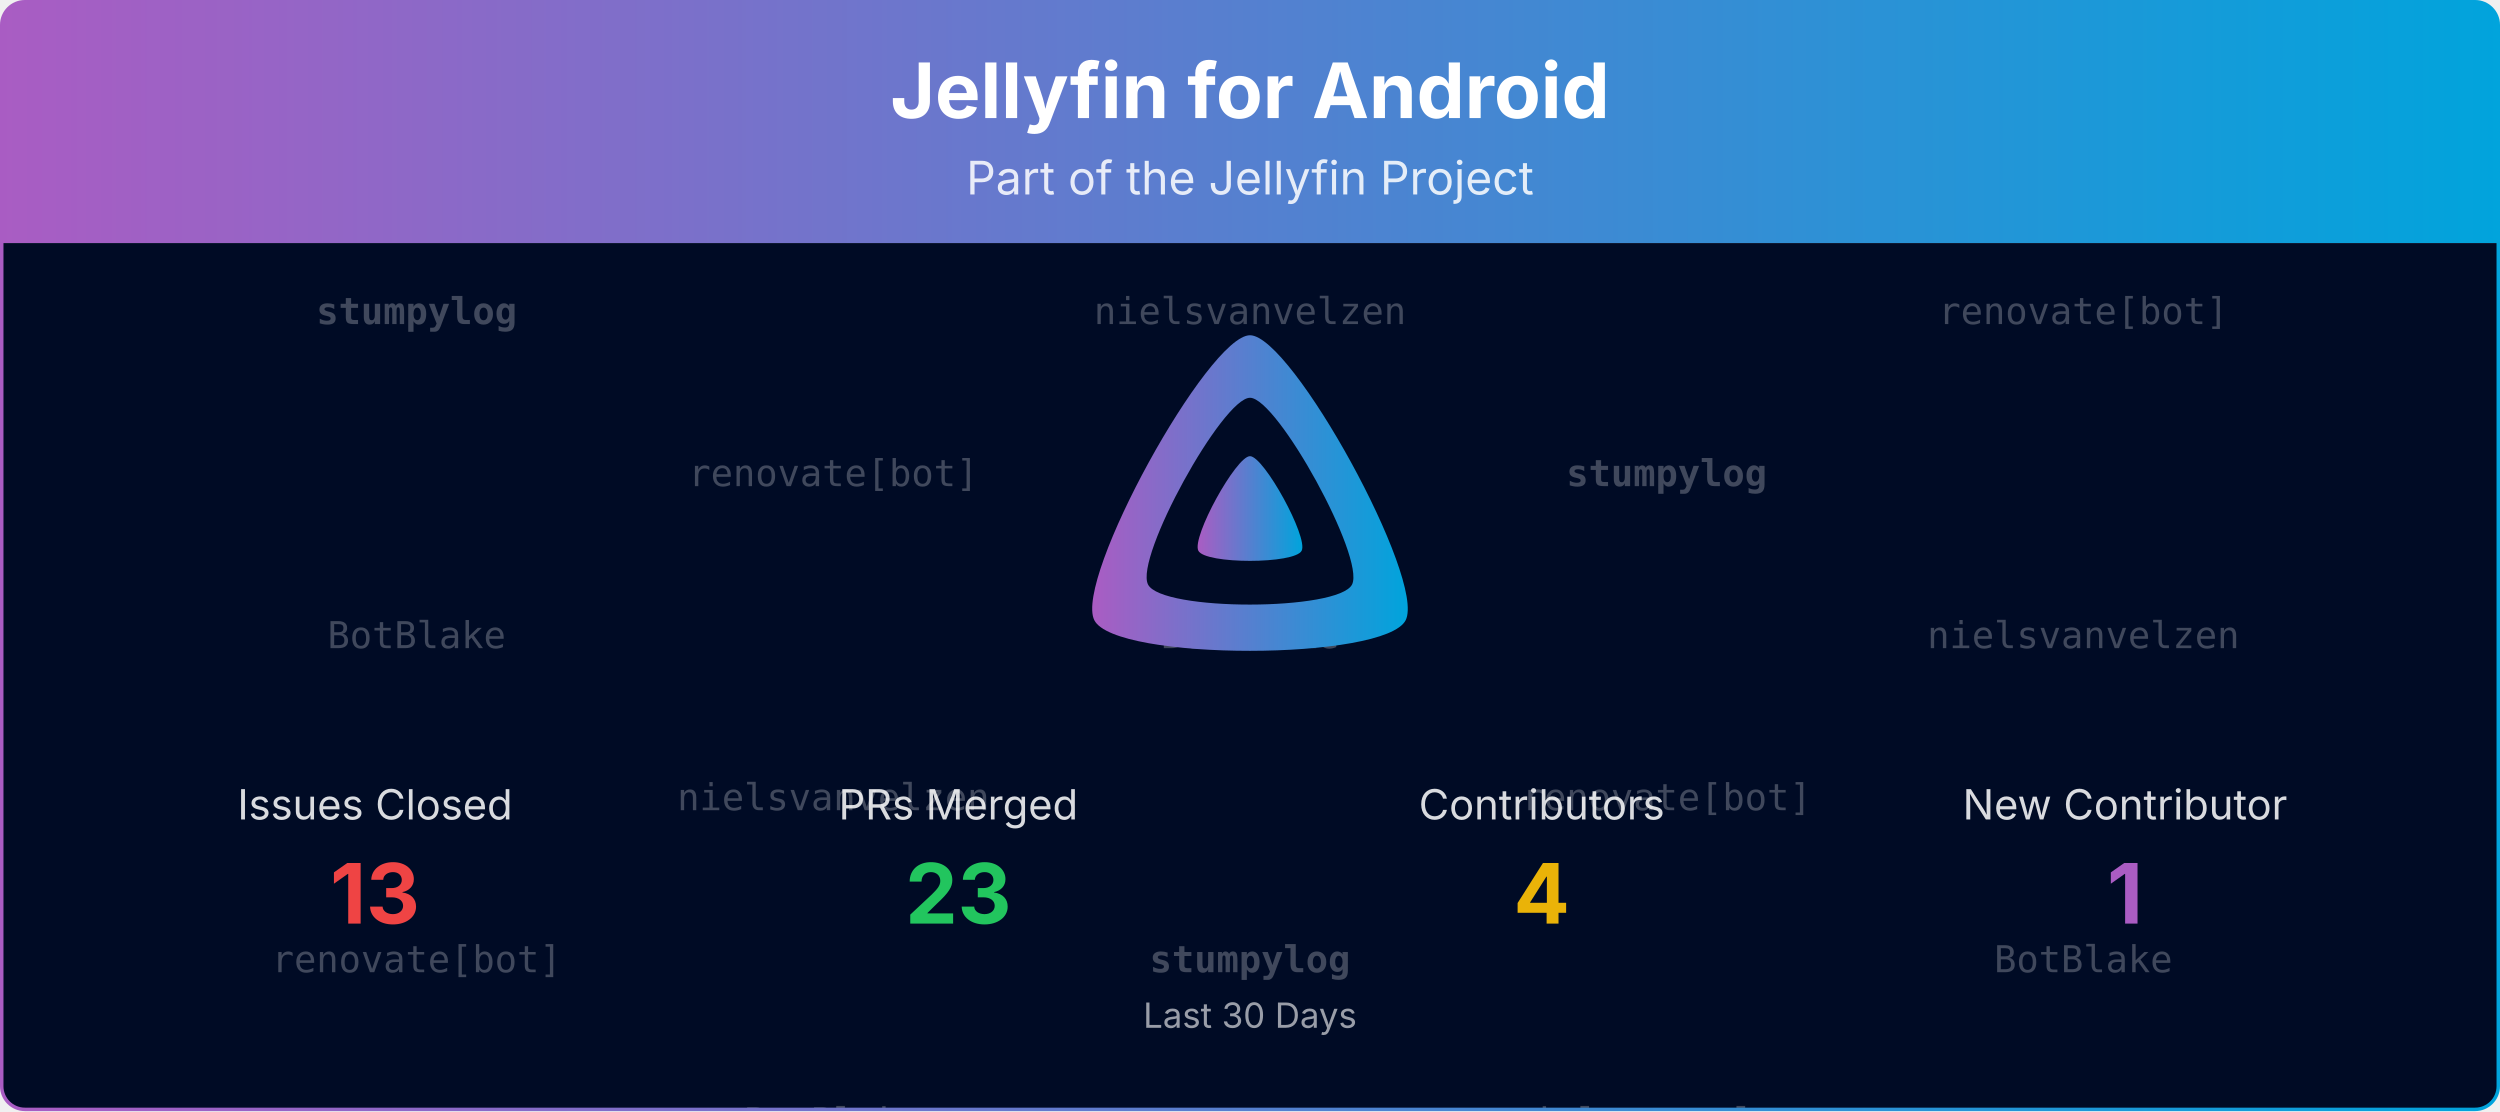
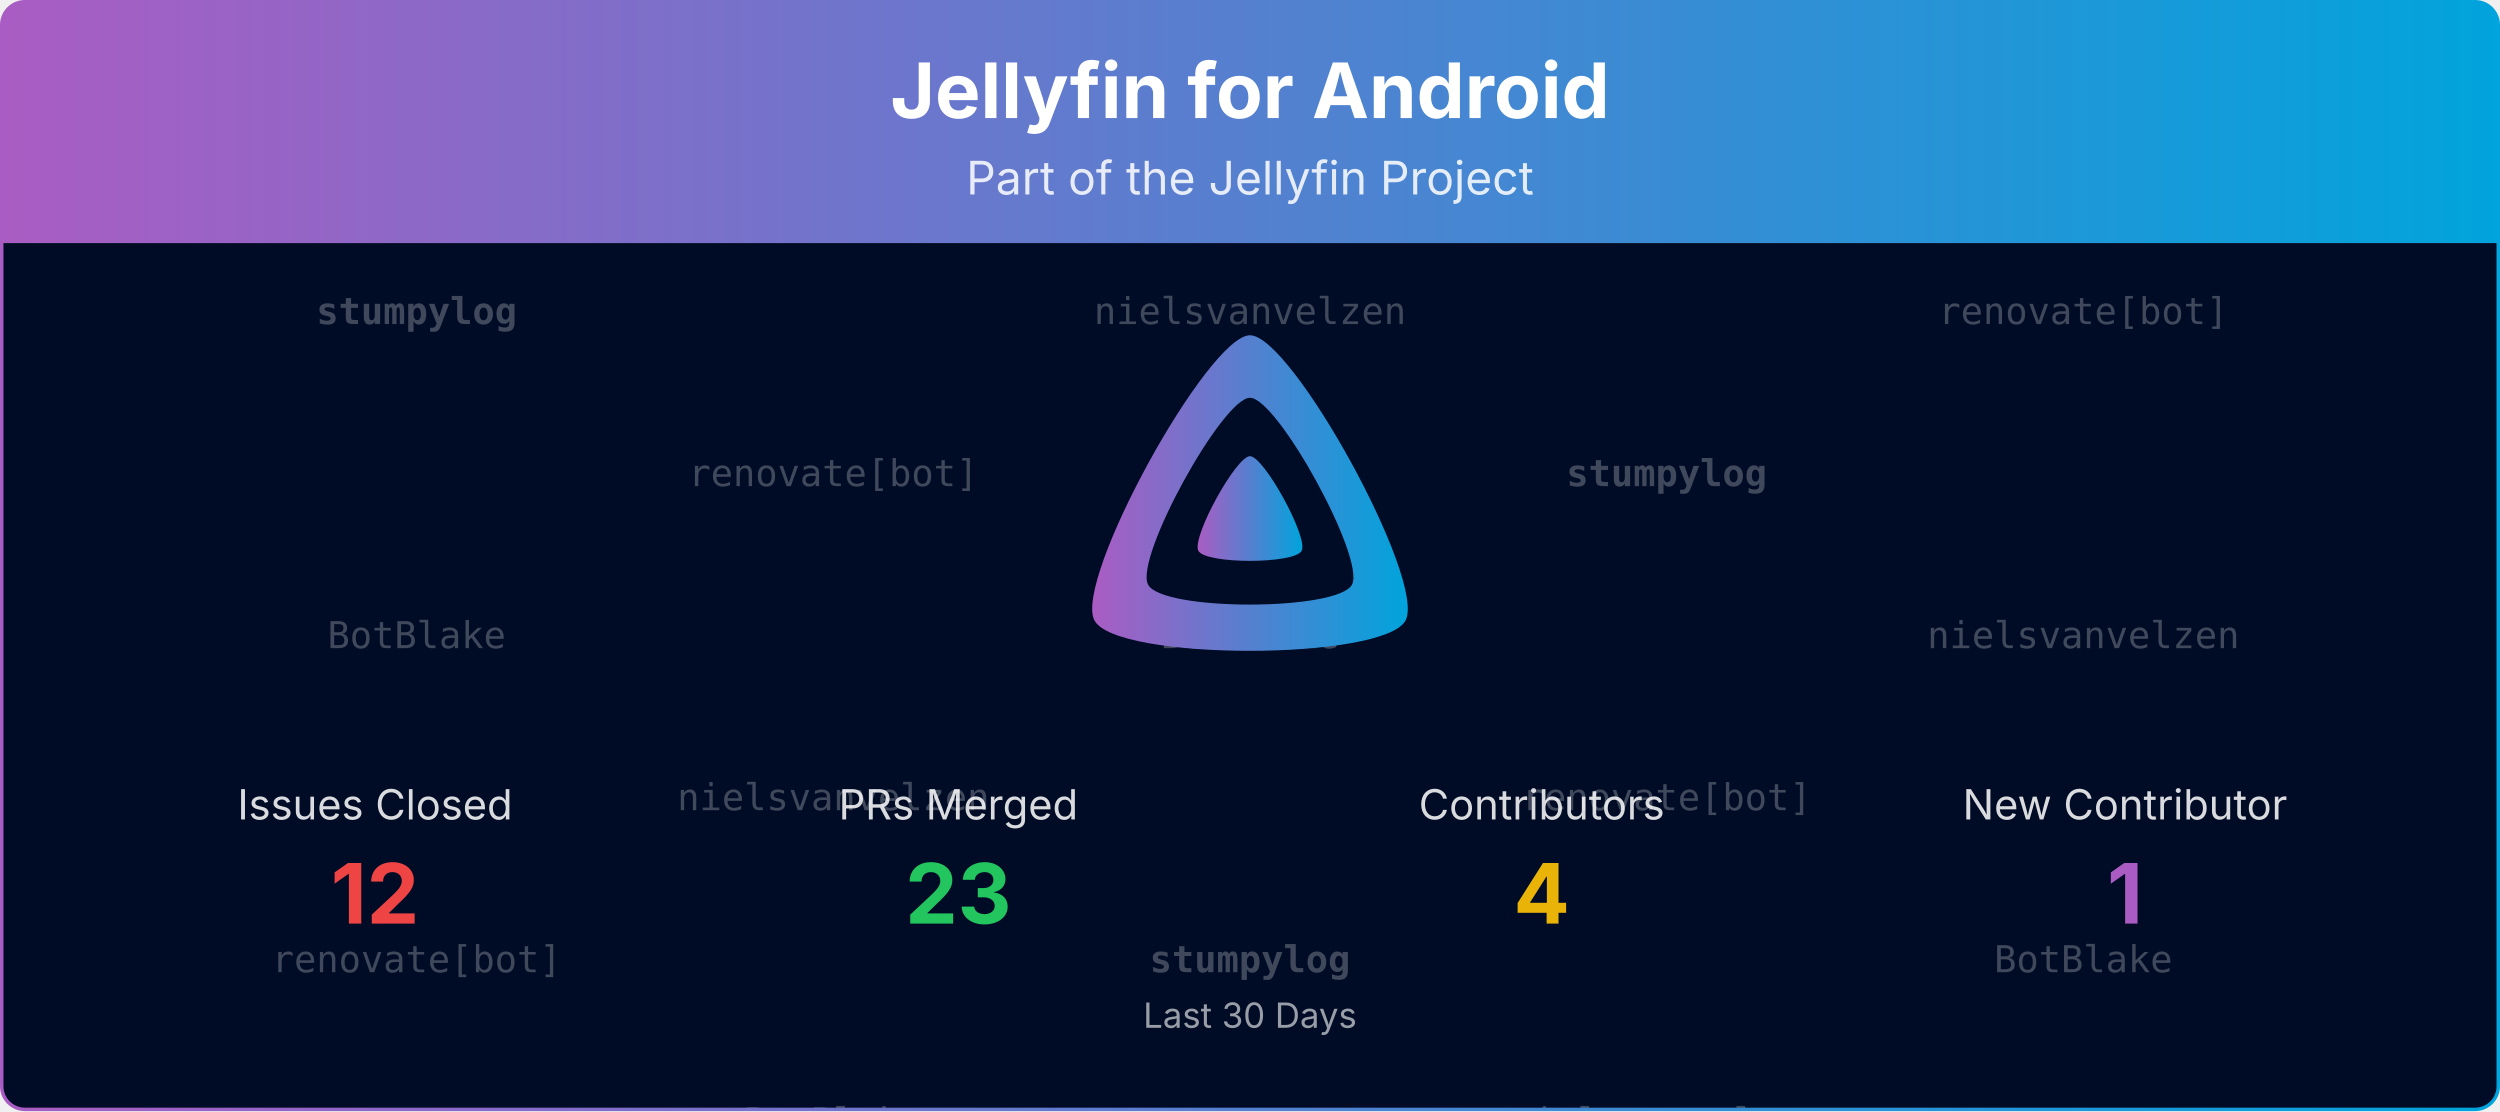
<svg xmlns="http://www.w3.org/2000/svg" viewBox="0 0 1080 480" width="100%" role="img" aria-label="Jellyfin for Android">
  <defs>
    <linearGradient id="banner-jellyfin-android-grad" x1="0" y1="0" x2="1" y2="0">
      <stop offset="0%" stop-color="#AA5CC3" />
      <stop offset="100%" stop-color="#00A4DC" />
    </linearGradient>
    <clipPath id="banner-jellyfin-android-grad-clip">
      <rect x="0.75" y="0.75" width="1078.5" height="478.5" rx="10" ry="10" />
    </clipPath>
  </defs>
  <defs>
    <clipPath id="banner-jellyfin-android-grad-rain-clip">
      <rect x="0.75" y="105" width="1078.5" height="374.25" />
    </clipPath>
  </defs>
  <g clip-path="url(#banner-jellyfin-android-grad-clip)">
    <path d="M0.75,10.75 A10.0,10.0 0 0 1 10.75,0.75 L1069.25,0.75 A10.0,10.0 0 0 1 1079.25,10.75 L1079.25,105.00 L0.75,105.00 Z" fill="url(#banner-jellyfin-android-grad)" />
    <text x="540.0" y="51" text-anchor="middle" font-size="33" font-weight="700" font-family="Plus Jakarta Sans, system-ui, -apple-system, Segoe UI, sans-serif" fill="#ffffff">Jellyfin for Android</text>
    <text x="540.0" y="84" text-anchor="middle" font-size="20" font-family="Plus Jakarta Sans, system-ui, -apple-system, Segoe UI, sans-serif" fill="#ffffff" opacity="0.85">Part of the Jellyfin Project</text>
    <rect x="0.75" y="105" width="1078.5" height="374.25" fill="#000b25" />
    <g opacity="0.25" clip-path="url(#banner-jellyfin-android-grad-rain-clip)" font-family="ui-monospace, SFMono-Regular, Menlo, Consolas, monospace" font-size="16" fill="#ffffff" text-anchor="middle">
      <g transform="translate(180.00,105)">
        <g>
          <animateTransform attributeName="transform" type="translate" values="0,-420;0,0" dur="10.00s" begin="-0.00s" repeatCount="indefinite" />
          <text y="35.0" font-weight="700">stumpylog</text>
          <text y="175.0">BotBlake</text>
          <text y="315.0">renovate[bot]</text>
          <text y="455.0" font-weight="700">stumpylog</text>
          <text y="595.0">BotBlake</text>
          <text y="735.0">renovate[bot]</text>
        </g>
      </g>
      <g transform="translate(540.00,105)">
        <g>
          <animateTransform attributeName="transform" type="translate" values="0,-420;0,0" dur="10.00s" begin="-1.91s" repeatCount="indefinite" />
          <text y="35.0">nielsvanvelzen</text>
          <text y="175.0">BotBlake</text>
          <text y="315.0" font-weight="700">stumpylog</text>
          <text y="455.0">nielsvanvelzen</text>
          <text y="595.0">BotBlake</text>
          <text y="735.0" font-weight="700">stumpylog</text>
        </g>
      </g>
      <g transform="translate(900.00,105)">
        <g>
          <animateTransform attributeName="transform" type="translate" values="0,-420;0,0" dur="10.00s" begin="-3.82s" repeatCount="indefinite" />
          <text y="35.0">renovate[bot]</text>
          <text y="175.0">nielsvanvelzen</text>
          <text y="315.0">BotBlake</text>
          <text y="455.0">renovate[bot]</text>
          <text y="595.0">nielsvanvelzen</text>
          <text y="735.0">BotBlake</text>
        </g>
      </g>
      <g transform="translate(360.00,105)">
        <g>
          <animateTransform attributeName="transform" type="translate" values="0,-420;0,0" dur="10.00s" begin="-5.73s" repeatCount="indefinite" />
          <text y="105.0">renovate[bot]</text>
          <text y="245.0">nielsvanvelzen</text>
          <text y="385.0">BotBlake</text>
          <text y="525.0">renovate[bot]</text>
          <text y="665.0">nielsvanvelzen</text>
          <text y="805.0">BotBlake</text>
        </g>
      </g>
      <g transform="translate(720.00,105)">
        <g>
          <animateTransform attributeName="transform" type="translate" values="0,-420;0,0" dur="10.00s" begin="-7.64s" repeatCount="indefinite" />
          <text y="105.0" font-weight="700">stumpylog</text>
          <text y="245.0">renovate[bot]</text>
          <text y="385.0">nielsvanvelzen</text>
          <text y="525.0" font-weight="700">stumpylog</text>
          <text y="665.0">renovate[bot]</text>
          <text y="805.0">nielsvanvelzen</text>
        </g>
      </g>
    </g>
    <g transform="translate(465.00,138.00) scale(0.29297)">
      <path fill="url(#banner-jellyfin-android-grad)" fill-rule="evenodd" d="M256,23.3c-61.6,0-259.8,359.4-229.6,420.1s429.3,60,459.2,0S317.6,23.3,256,23.3zM406.5,390.8c-19.6,39.3-281.1,39.8-300.9,0s110.1-275.3,150.4-275.3S426.1,351.4,406.5,390.8z" />
      <path fill="url(#banner-jellyfin-android-grad)" d="M256,201.6c-20.4,0-86.2,119.3-76.2,139.4s142.5,19.9,152.4,0S276.5,201.6,256,201.6z" />
    </g>
    <text x="162.0" y="354.0" text-anchor="middle" font-size="18" font-family="Plus Jakarta Sans, system-ui, -apple-system, Segoe UI, sans-serif" fill="#ffffff" opacity="0.85">Issues Closed</text>
-     <text x="162.0" y="399.0" text-anchor="middle" font-size="36" font-weight="700" font-family="Plus Jakarta Sans, system-ui, -apple-system, Segoe UI, sans-serif" fill="#ef4444">13</text>
+     <text x="162.0" y="399.0" text-anchor="middle" font-size="36" font-weight="700" font-family="Plus Jakarta Sans, system-ui, -apple-system, Segoe UI, sans-serif" fill="#ef4444">12</text>
    <text x="414.0" y="354.0" text-anchor="middle" font-size="18" font-family="Plus Jakarta Sans, system-ui, -apple-system, Segoe UI, sans-serif" fill="#ffffff" opacity="0.85">PRs Merged</text>
    <text x="414.0" y="399.0" text-anchor="middle" font-size="36" font-weight="700" font-family="Plus Jakarta Sans, system-ui, -apple-system, Segoe UI, sans-serif" fill="#22c55e">23</text>
    <text x="666.0" y="354.0" text-anchor="middle" font-size="18" font-family="Plus Jakarta Sans, system-ui, -apple-system, Segoe UI, sans-serif" fill="#ffffff" opacity="0.85">Contributors</text>
    <text x="666.0" y="399.0" text-anchor="middle" font-size="36" font-weight="700" font-family="Plus Jakarta Sans, system-ui, -apple-system, Segoe UI, sans-serif" fill="#eab308">4</text>
    <text x="918.0" y="354.0" text-anchor="middle" font-size="18" font-family="Plus Jakarta Sans, system-ui, -apple-system, Segoe UI, sans-serif" fill="#ffffff" opacity="0.85">New Contributor</text>
    <text x="918.0" y="399.0" text-anchor="middle" font-size="36" font-weight="700" font-family="Plus Jakarta Sans, system-ui, -apple-system, Segoe UI, sans-serif" fill="#AA5CC3">1</text>
    <text x="540.0" y="444.0" text-anchor="middle" font-size="15" font-family="Plus Jakarta Sans, system-ui, -apple-system, Segoe UI, sans-serif" fill="#ffffff" opacity="0.6">Last 30 Days</text>
  </g>
  <rect x="0.75" y="0.75" width="1078.5" height="478.5" rx="10" ry="10" fill="none" stroke="url(#banner-jellyfin-android-grad)" stroke-width="1.5" />
</svg>
